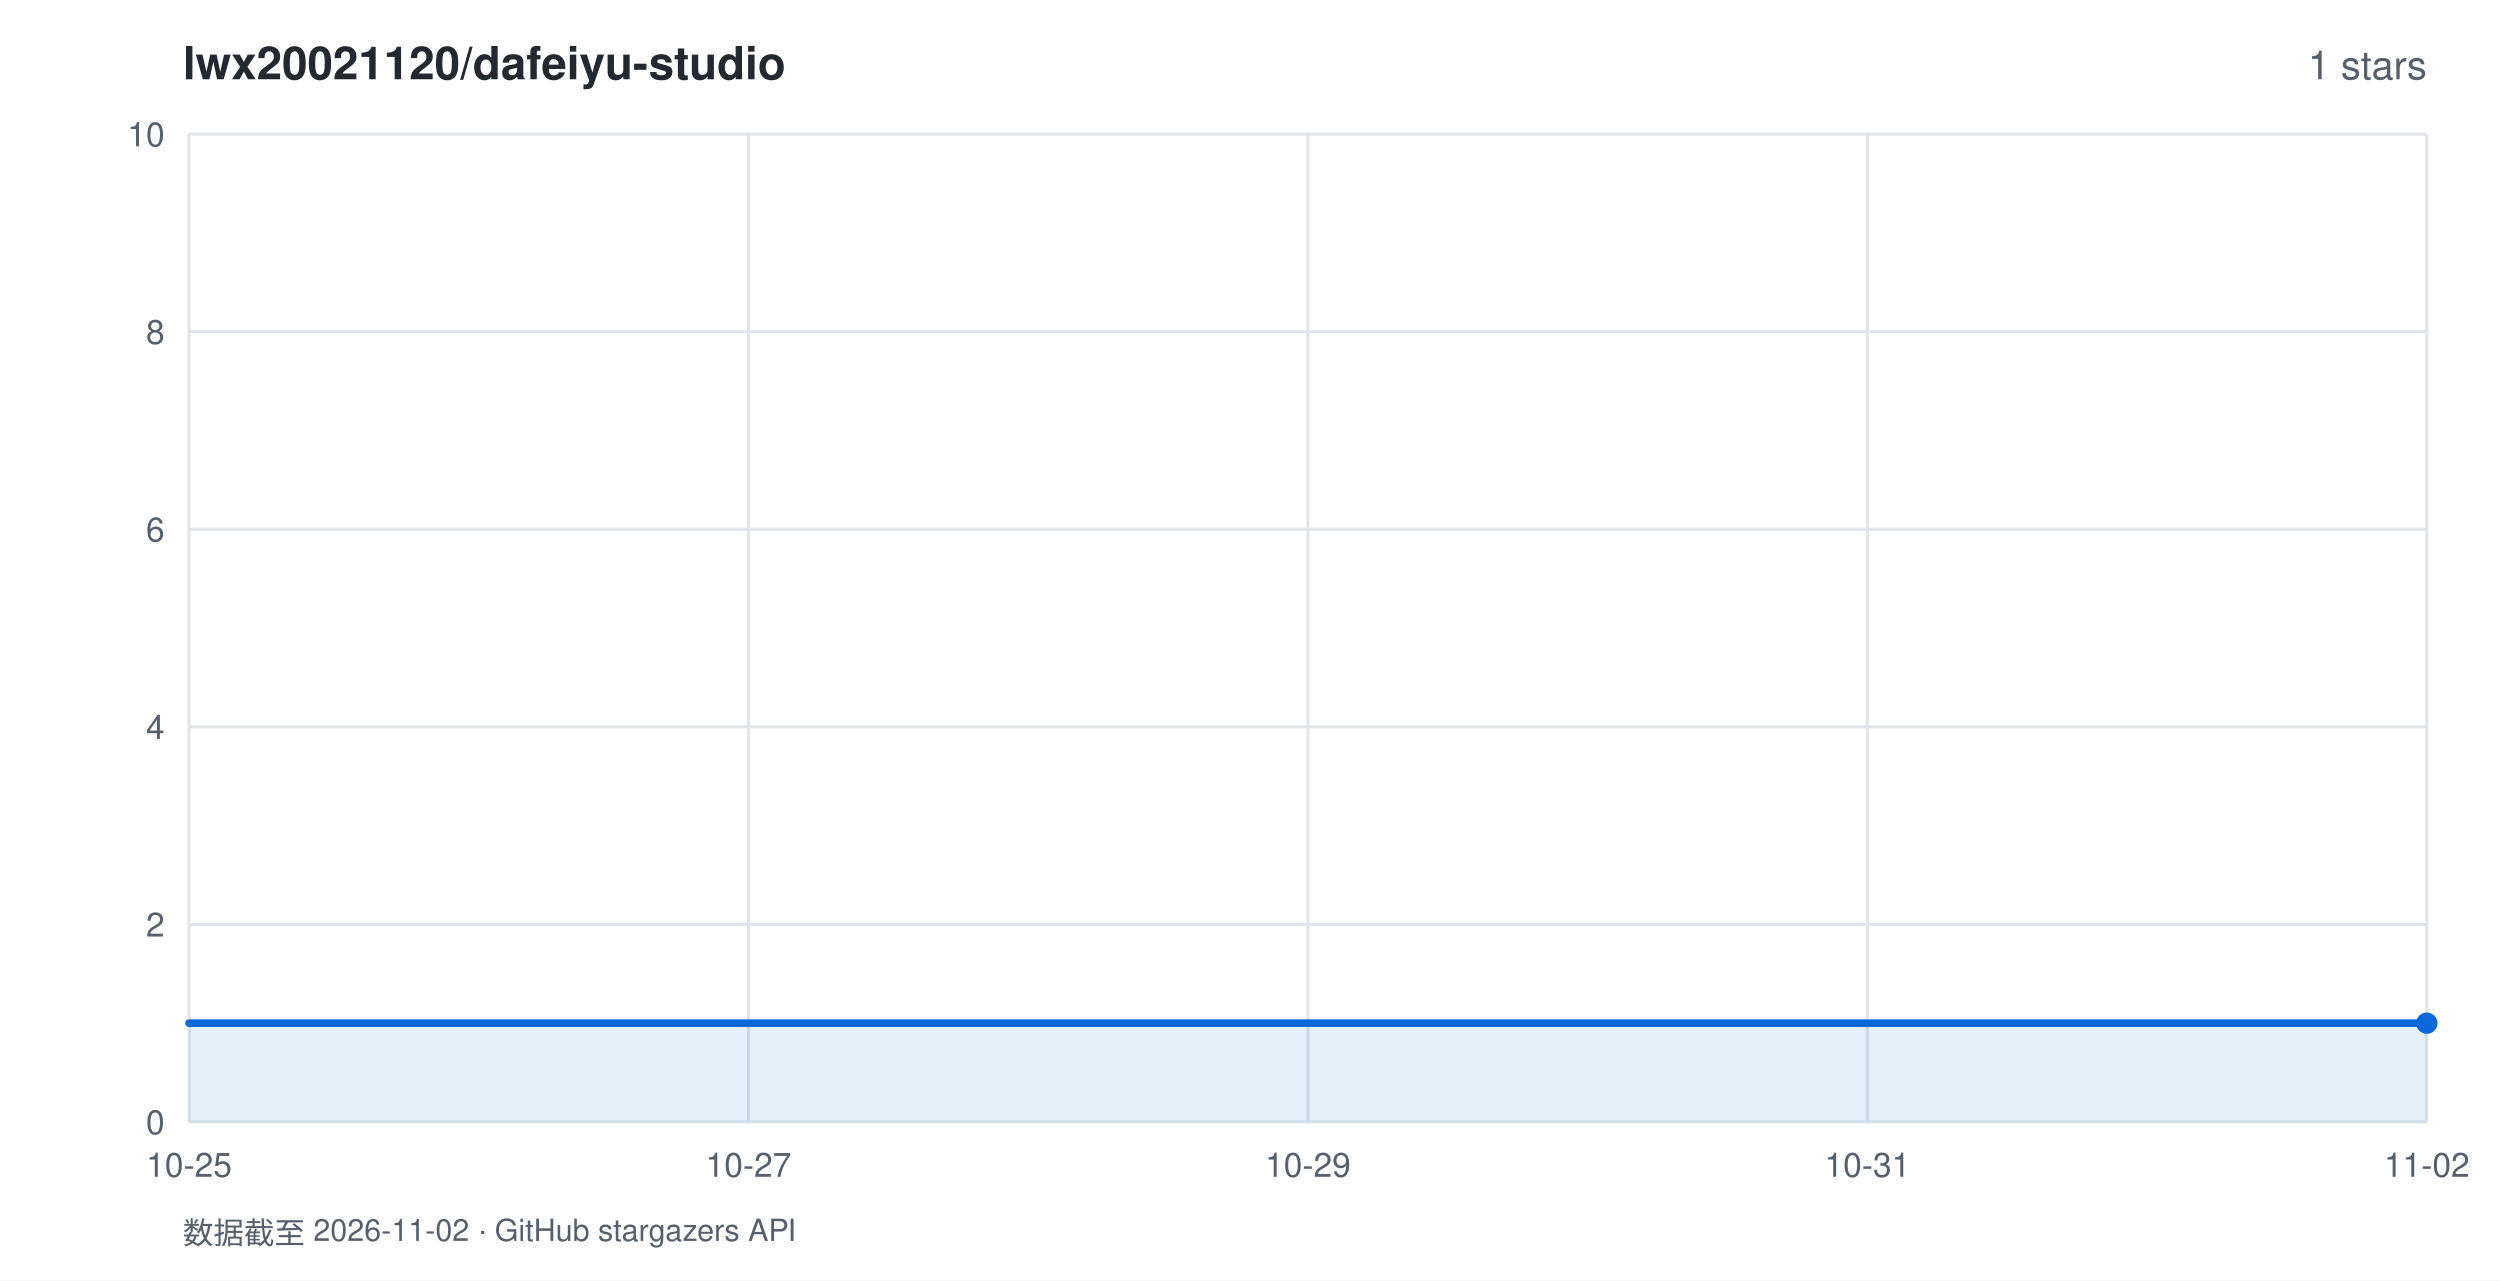
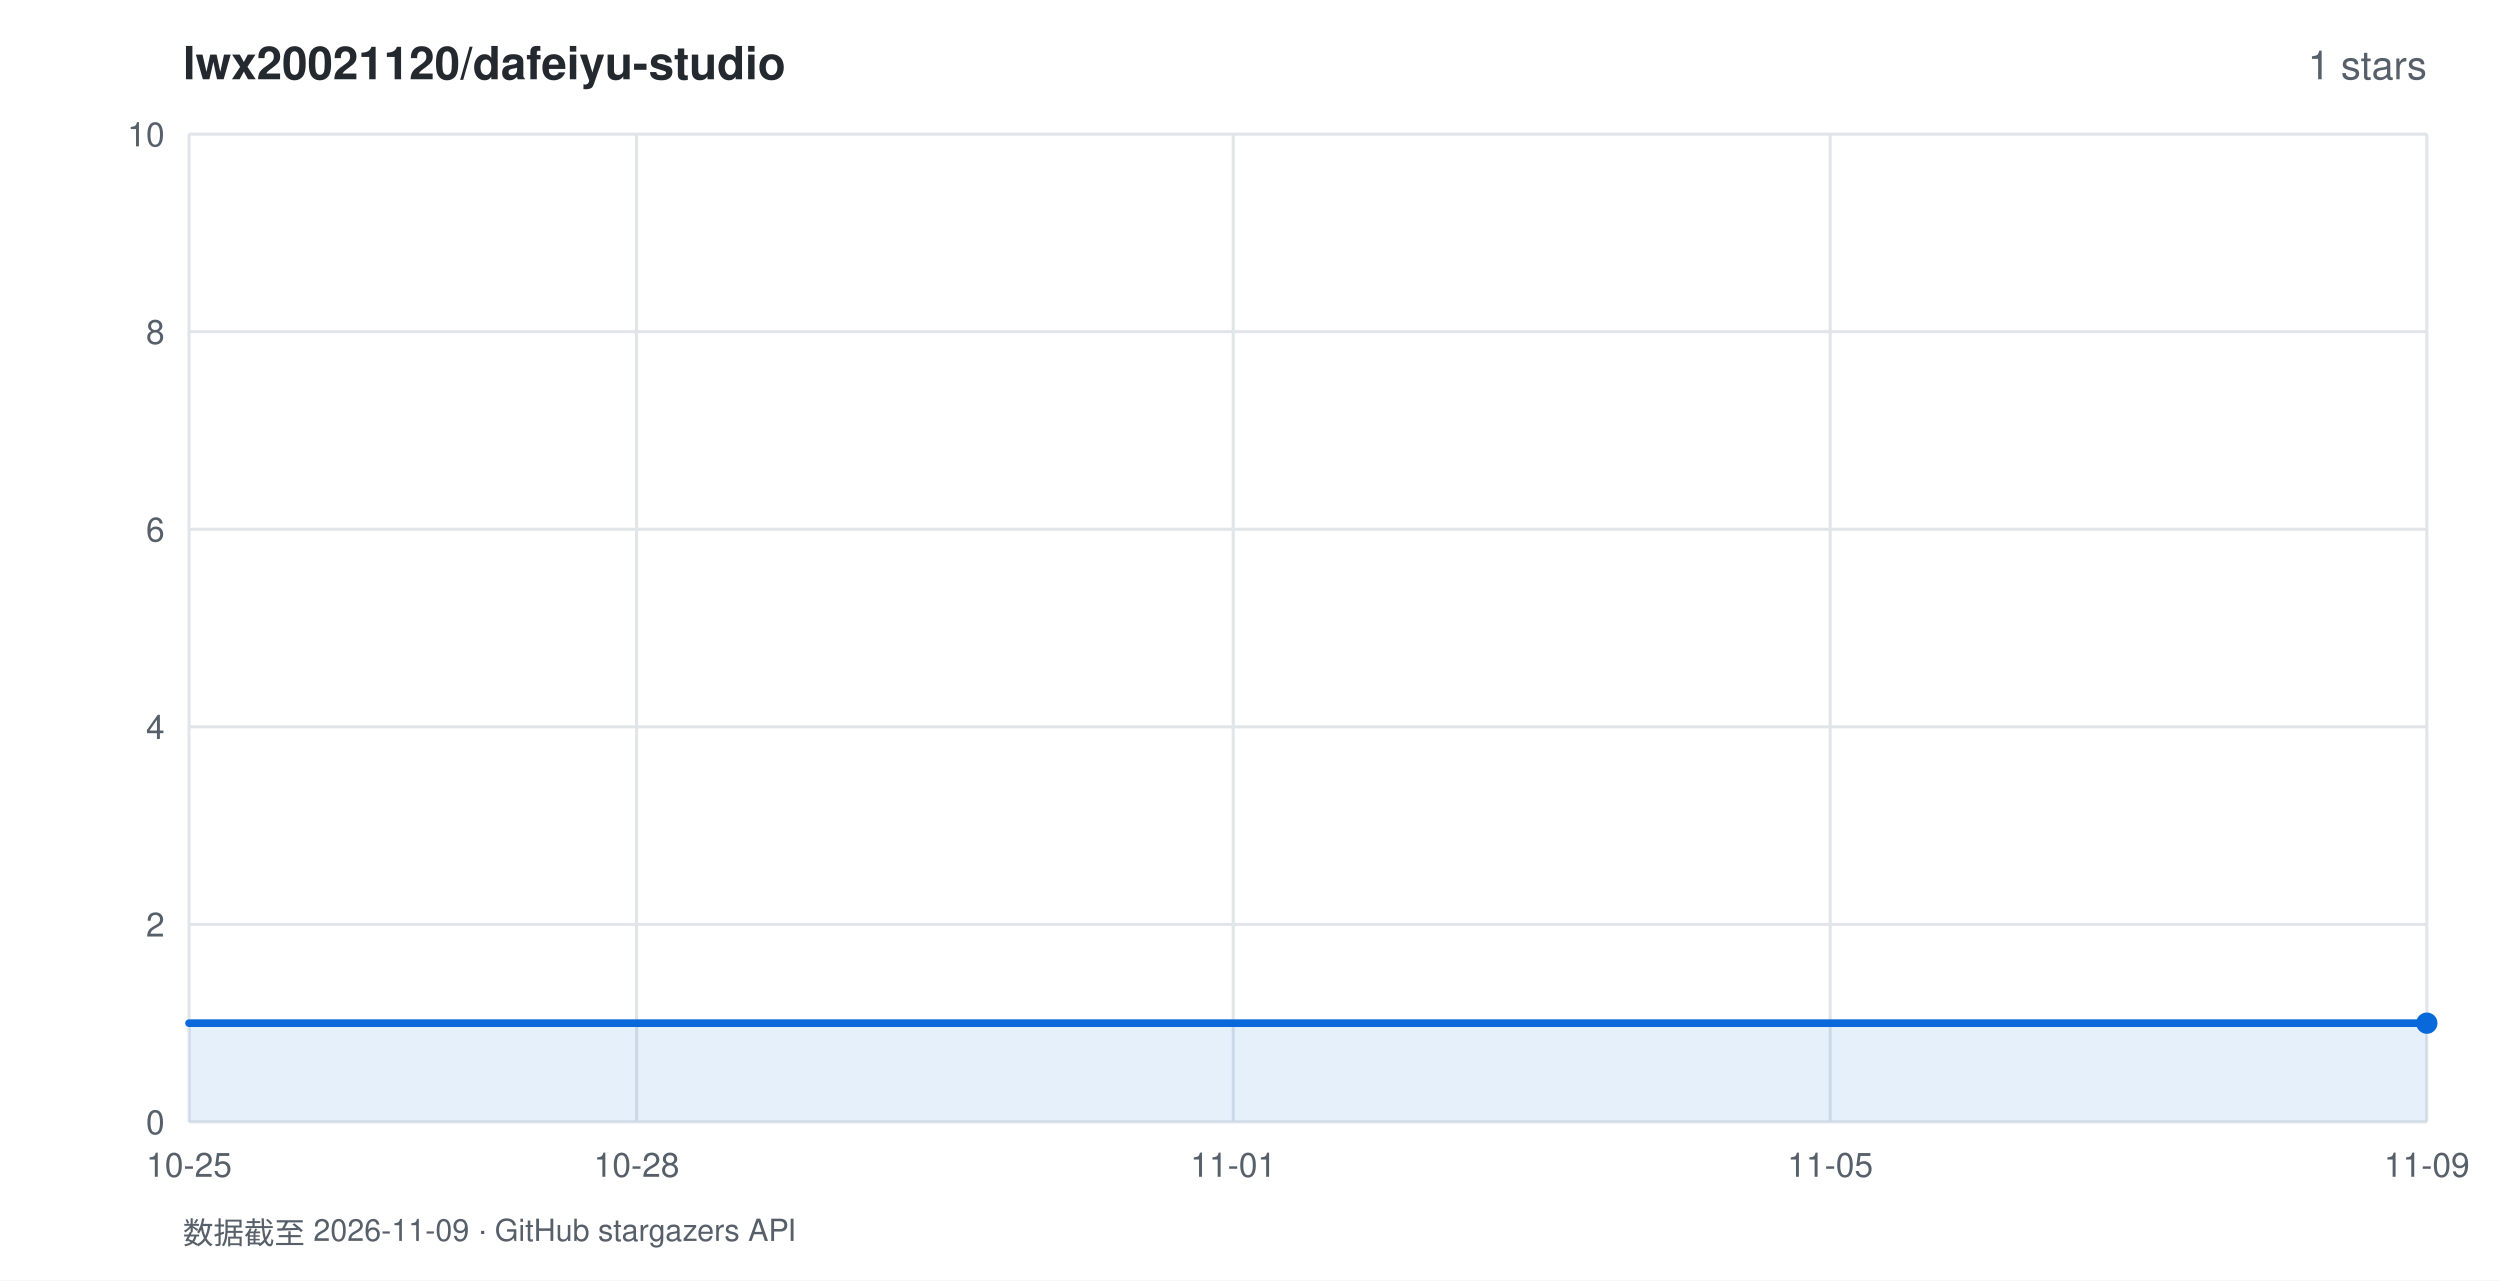
<svg xmlns="http://www.w3.org/2000/svg" width="820" height="420" viewBox="0 0 820 420" font-family="-apple-system,BlinkMacSystemFont,'Segoe UI',Helvetica,Arial,sans-serif">
  <rect width="820" height="420" fill="#ffffff" />
  <text x="60" y="26" fill="#24292f" font-size="15" font-weight="600">lwx20021120/dafeiyu-studio</text>
  <text x="796" y="26" fill="#57606a" font-size="13" text-anchor="end">1 stars</text>
  <line x1="62" y1="368.0" x2="796" y2="368.0" stroke="#e1e4e8" stroke-width="1" />
  <text x="54" y="372.0" fill="#57606a" font-size="11" text-anchor="end">0</text>
  <line x1="62" y1="303.2" x2="796" y2="303.2" stroke="#e1e4e8" stroke-width="1" />
  <text x="54" y="307.2" fill="#57606a" font-size="11" text-anchor="end">2</text>
  <line x1="62" y1="238.4" x2="796" y2="238.4" stroke="#e1e4e8" stroke-width="1" />
  <text x="54" y="242.4" fill="#57606a" font-size="11" text-anchor="end">4</text>
  <line x1="62" y1="173.6" x2="796" y2="173.6" stroke="#e1e4e8" stroke-width="1" />
  <text x="54" y="177.6" fill="#57606a" font-size="11" text-anchor="end">6</text>
  <line x1="62" y1="108.8" x2="796" y2="108.8" stroke="#e1e4e8" stroke-width="1" />
  <text x="54" y="112.8" fill="#57606a" font-size="11" text-anchor="end">8</text>
  <line x1="62" y1="44.0" x2="796" y2="44.0" stroke="#e1e4e8" stroke-width="1" />
  <text x="54" y="48.0" fill="#57606a" font-size="11" text-anchor="end">10</text>
  <line x1="62.0" y1="44" x2="62.0" y2="368" stroke="#e1e4e8" stroke-width="1" />
  <text x="62.0" y="386" fill="#57606a" font-size="11" text-anchor="middle">10-25</text>
-   <line x1="245.5" y1="44" x2="245.5" y2="368" stroke="#e1e4e8" stroke-width="1" />
-   <text x="245.5" y="386" fill="#57606a" font-size="11" text-anchor="middle">10-27</text>
-   <line x1="429.0" y1="44" x2="429.0" y2="368" stroke="#e1e4e8" stroke-width="1" />
-   <text x="429.0" y="386" fill="#57606a" font-size="11" text-anchor="middle">10-29</text>
-   <line x1="612.5" y1="44" x2="612.5" y2="368" stroke="#e1e4e8" stroke-width="1" />
-   <text x="612.5" y="386" fill="#57606a" font-size="11" text-anchor="middle">10-31</text>
+   <line x1="208.8" y1="44" x2="208.8" y2="368" stroke="#e1e4e8" stroke-width="1" />
+   <text x="208.8" y="386" fill="#57606a" font-size="11" text-anchor="middle">10-28</text>
+   <line x1="404.5" y1="44" x2="404.5" y2="368" stroke="#e1e4e8" stroke-width="1" />
+   <text x="404.5" y="386" fill="#57606a" font-size="11" text-anchor="middle">11-01</text>
+   <line x1="600.3" y1="44" x2="600.3" y2="368" stroke="#e1e4e8" stroke-width="1" />
+   <text x="600.3" y="386" fill="#57606a" font-size="11" text-anchor="middle">11-05</text>
  <line x1="796.0" y1="44" x2="796.0" y2="368" stroke="#e1e4e8" stroke-width="1" />
-   <text x="796.0" y="386" fill="#57606a" font-size="11" text-anchor="middle">11-02</text>
+   <text x="796.0" y="386" fill="#57606a" font-size="11" text-anchor="middle">11-09</text>
  <polygon points="62.0,368.0 62.0,335.6 796.0,335.6 796.0,368.0" fill="rgba(9,105,218,0.10)" />
  <polyline points="62.0,335.6 796.0,335.6" fill="none" stroke="#0969da" stroke-width="2.5" stroke-linejoin="round" stroke-linecap="round" />
  <circle cx="796.0" cy="335.6" r="3.5" fill="#0969da" />
-   <text x="60" y="408" fill="#57606a" font-size="10">数据截至 2026-11-02 · GitHub stargazers API</text>
+   <text x="60" y="408" fill="#57606a" font-size="10">数据截至 2026-11-09 · GitHub stargazers API</text>
</svg>
